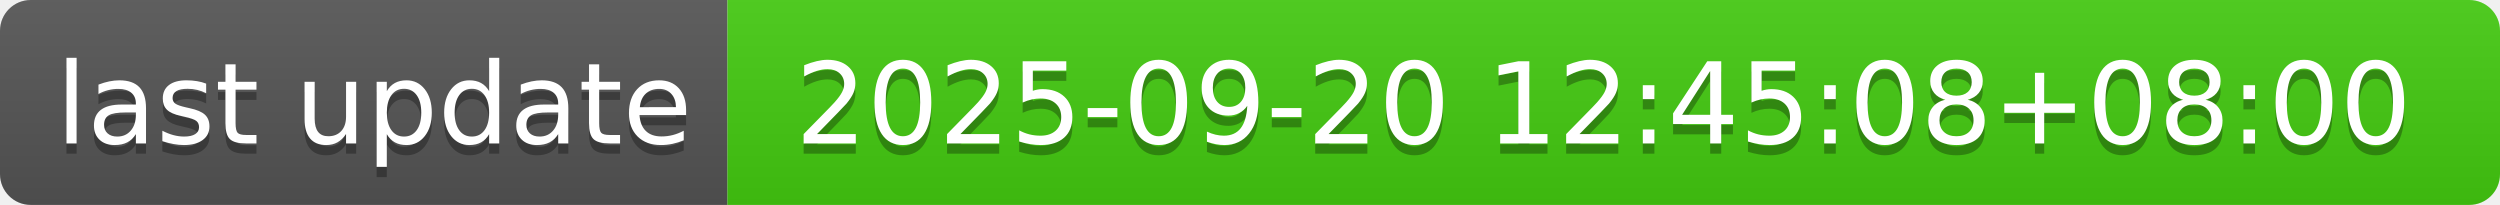
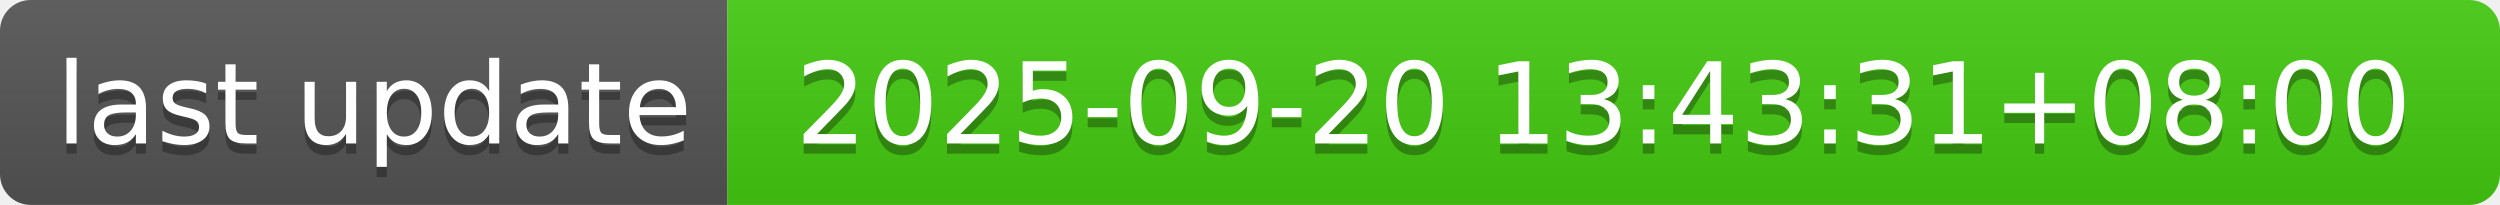
- <svg xmlns="http://www.w3.org/2000/svg" width="244" height="20" role="img" aria-label="last update: 2025-09-20 12:45:08+08:00">
+ <svg xmlns="http://www.w3.org/2000/svg" width="244" height="20" role="img" aria-label="last update: 2025-09-20 13:43:31+08:00">
  <linearGradient id="s" x2="0" y2="100%">
    <stop offset="0" stop-color="#bbb" stop-opacity=".1" />
    <stop offset="1" stop-opacity=".1" />
  </linearGradient>
  <clipPath id="r">
    <rect width="244" height="20" rx="3" fill="#fff" />
  </clipPath>
  <g clip-path="url(#r)">
    <rect width="71" height="20" fill="#555" />
    <rect x="71" width="173" height="20" fill="#4c1" />
    <rect width="244" height="20" fill="url(#s)" />
  </g>
  <g fill="#fff" text-anchor="middle" font-family="Verdana,Geneva,DejaVu Sans,sans-serif" text-rendering="geometricPrecision" font-size="110">
    <text aria-hidden="true" x="365" y="150" fill="#010101" fill-opacity=".3" transform="scale(.1)" textLength="610">last update</text>
    <text x="365" y="140" transform="scale(.1)" fill="#fff" textLength="610">last update</text>
-     <text aria-hidden="true" x="1565" y="150" fill="#010101" fill-opacity=".3" transform="scale(.1)" textLength="1630">2025-09-20 12:45:08+08:00</text>
-     <text x="1565" y="140" transform="scale(.1)" fill="#fff" textLength="1630">2025-09-20 12:45:08+08:00</text>
+     <text aria-hidden="true" x="1565" y="150" fill="#010101" fill-opacity=".3" transform="scale(.1)" textLength="1630">2025-09-20 13:43:31+08:00</text>
+     <text x="1565" y="140" transform="scale(.1)" fill="#fff" textLength="1630">2025-09-20 13:43:31+08:00</text>
  </g>
</svg>
